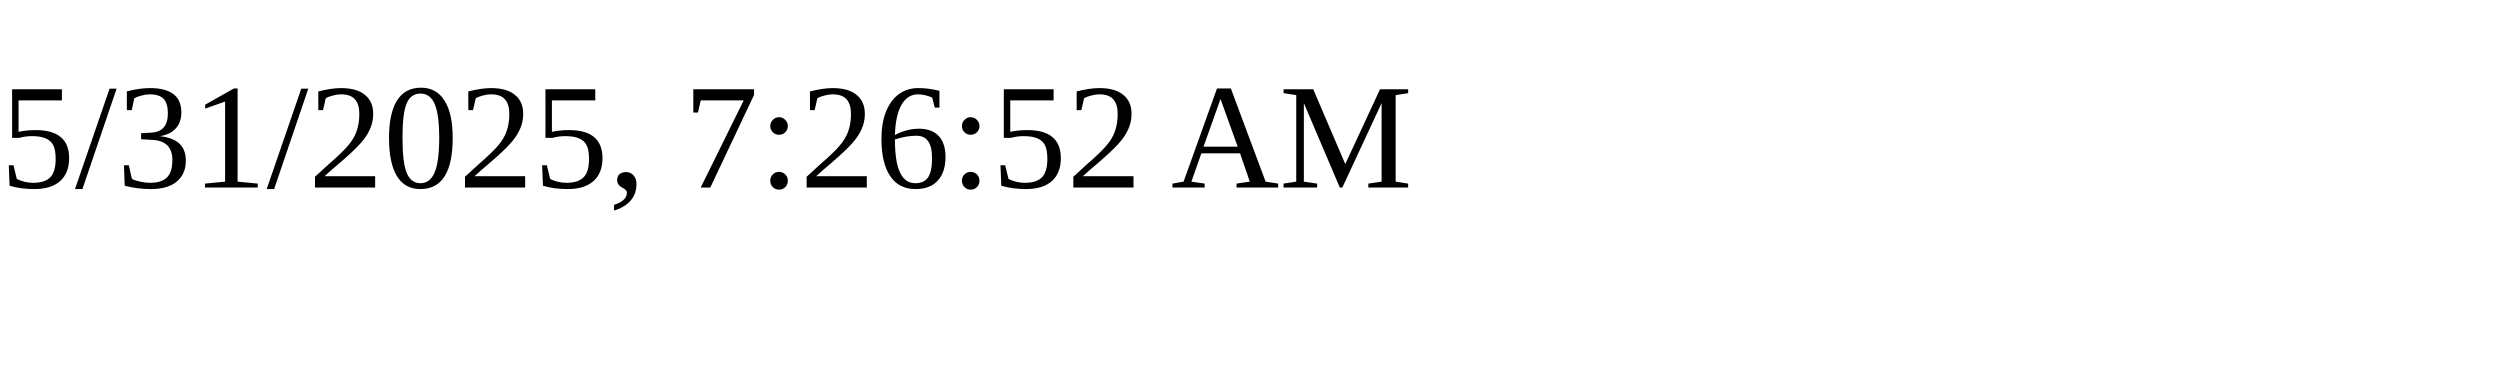
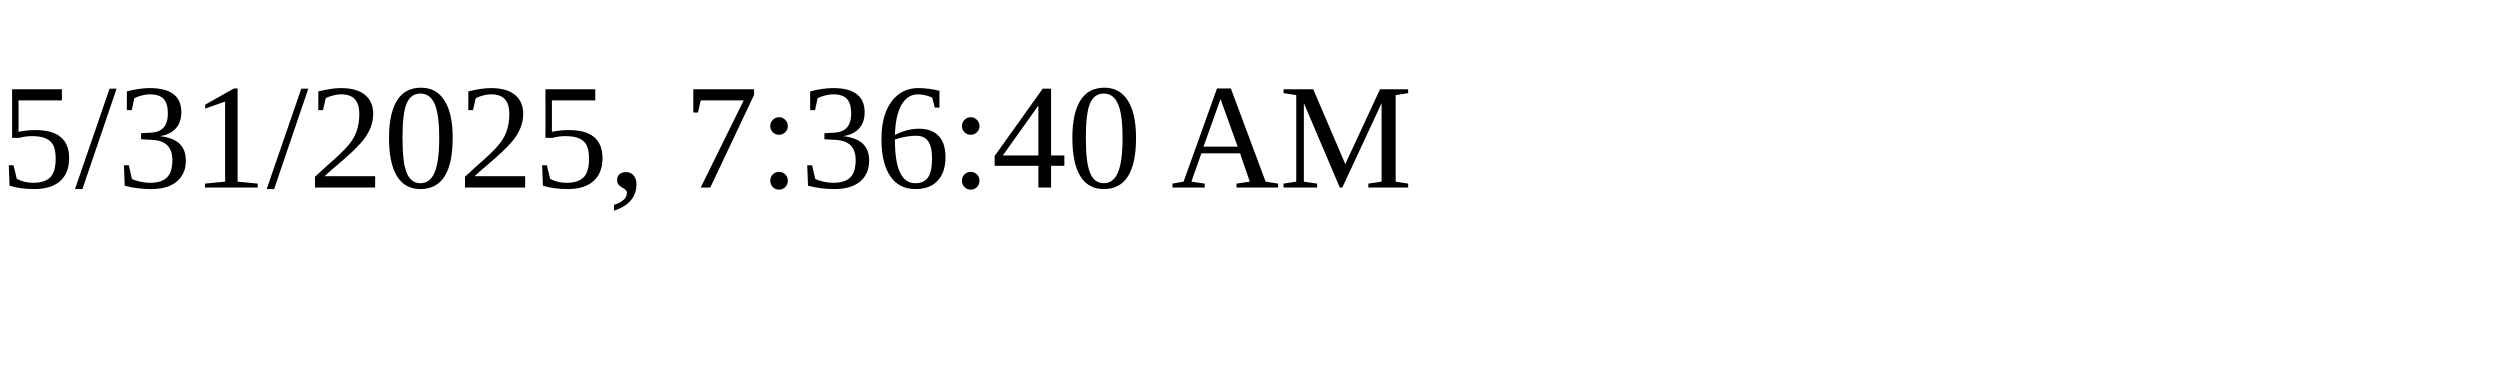
<svg xmlns="http://www.w3.org/2000/svg" height="30" width="200">
-   <text x="0" y="15">5/31/2025, 7:26:52 AM</text>
+   <text x="0" y="15">5/31/2025, 7:36:40 AM</text>
</svg>
